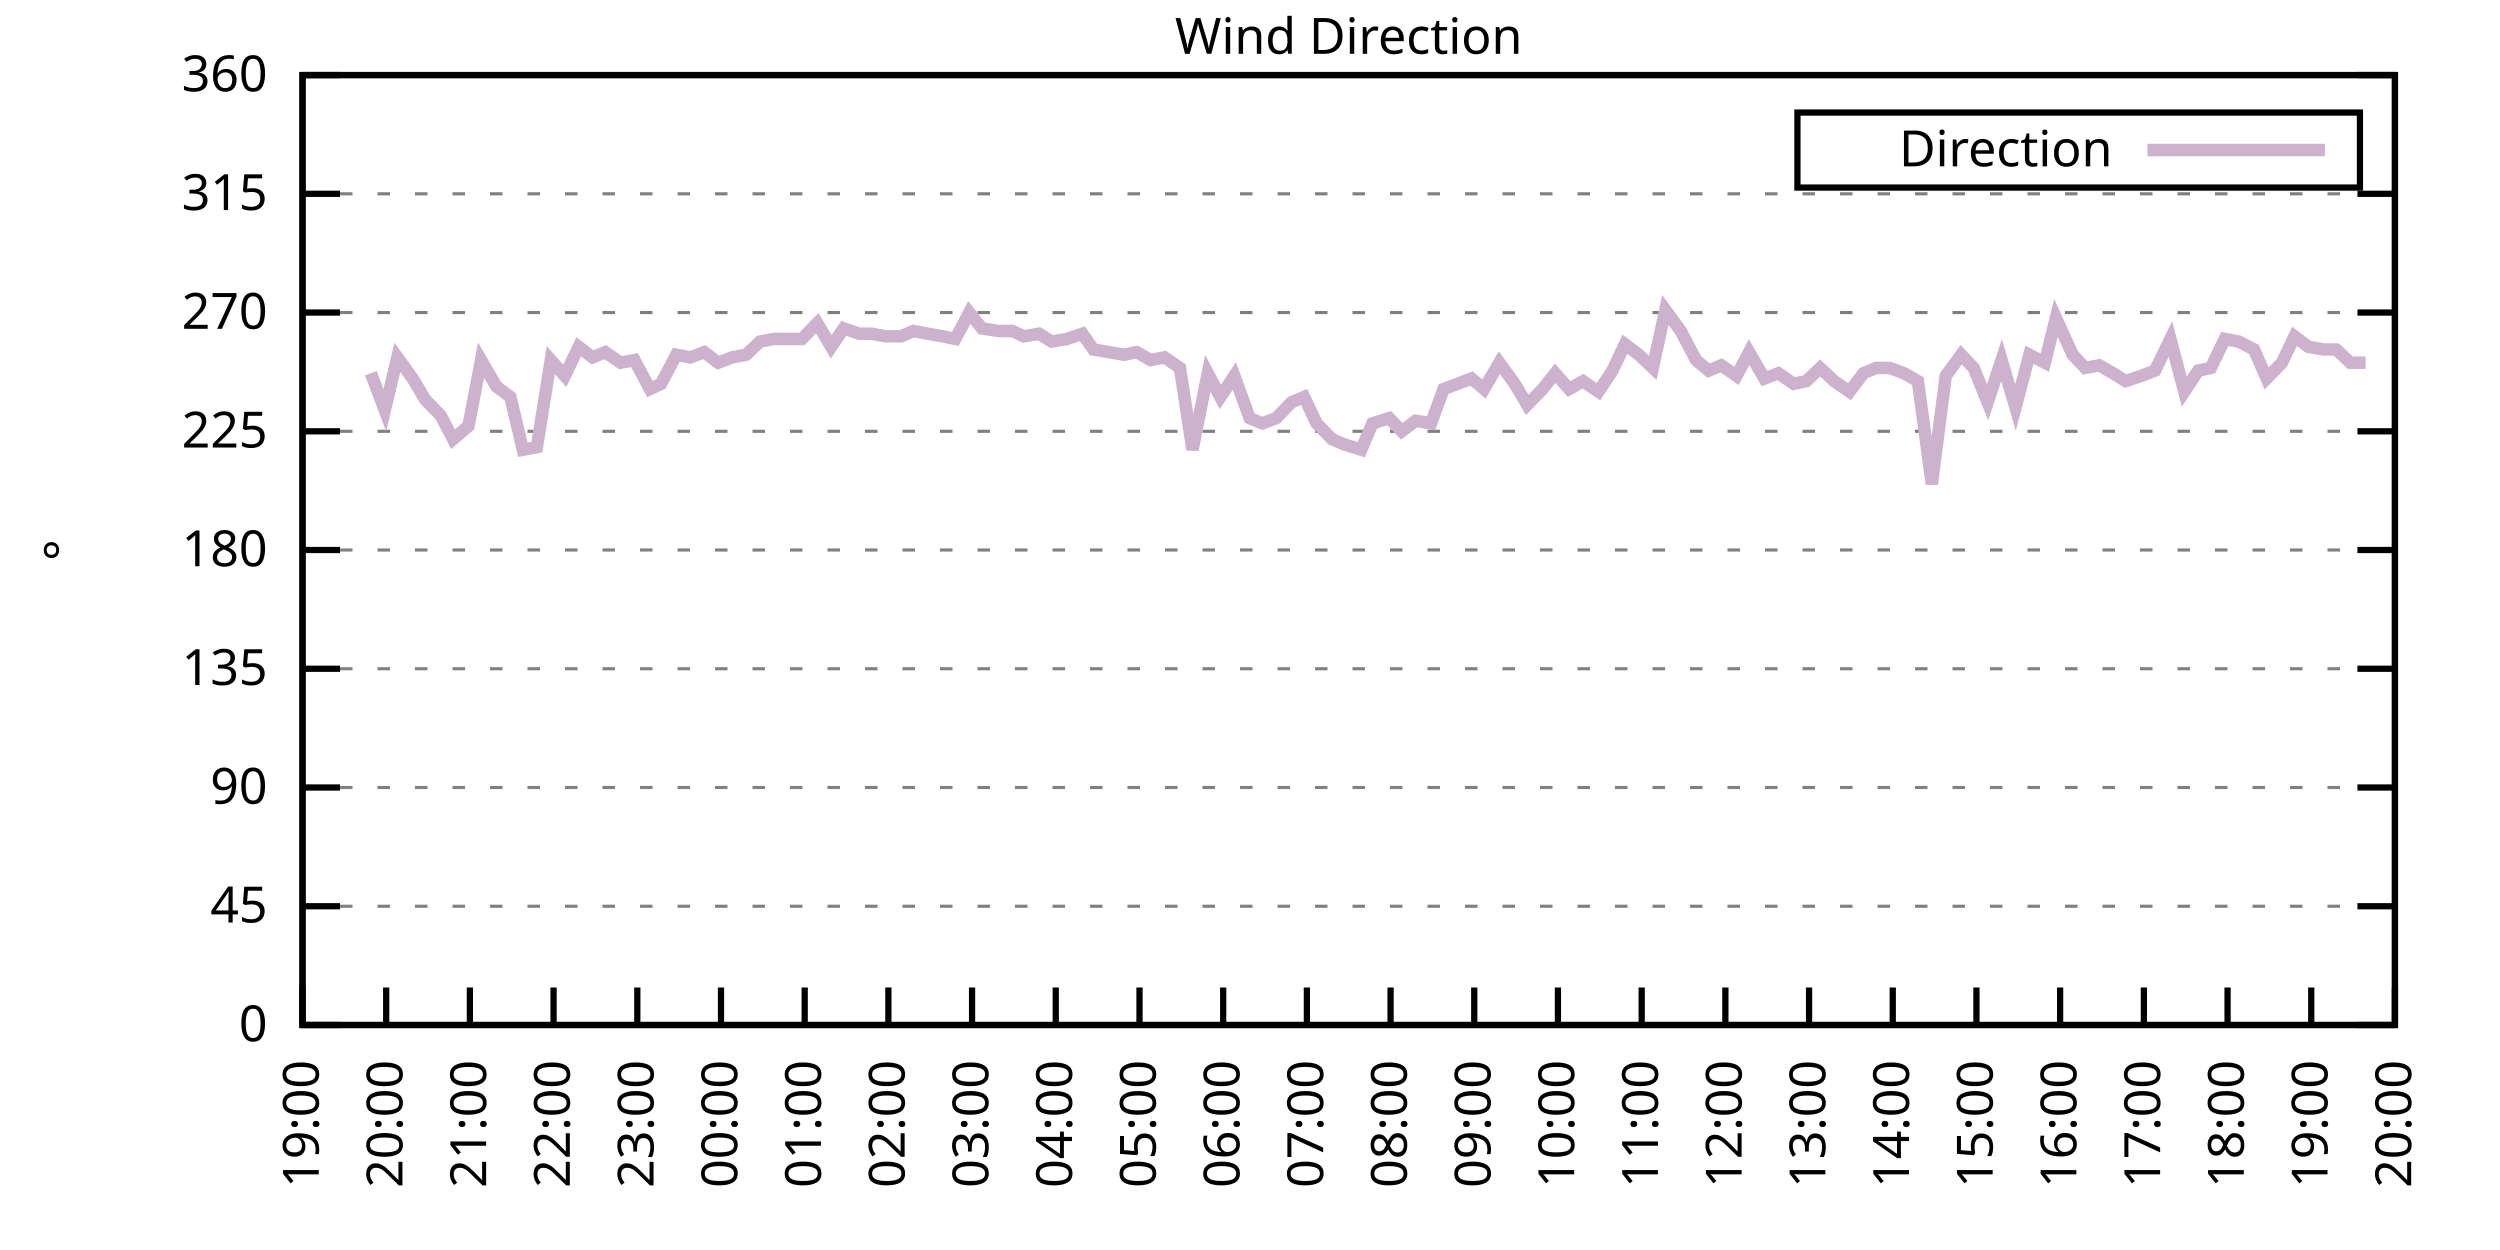
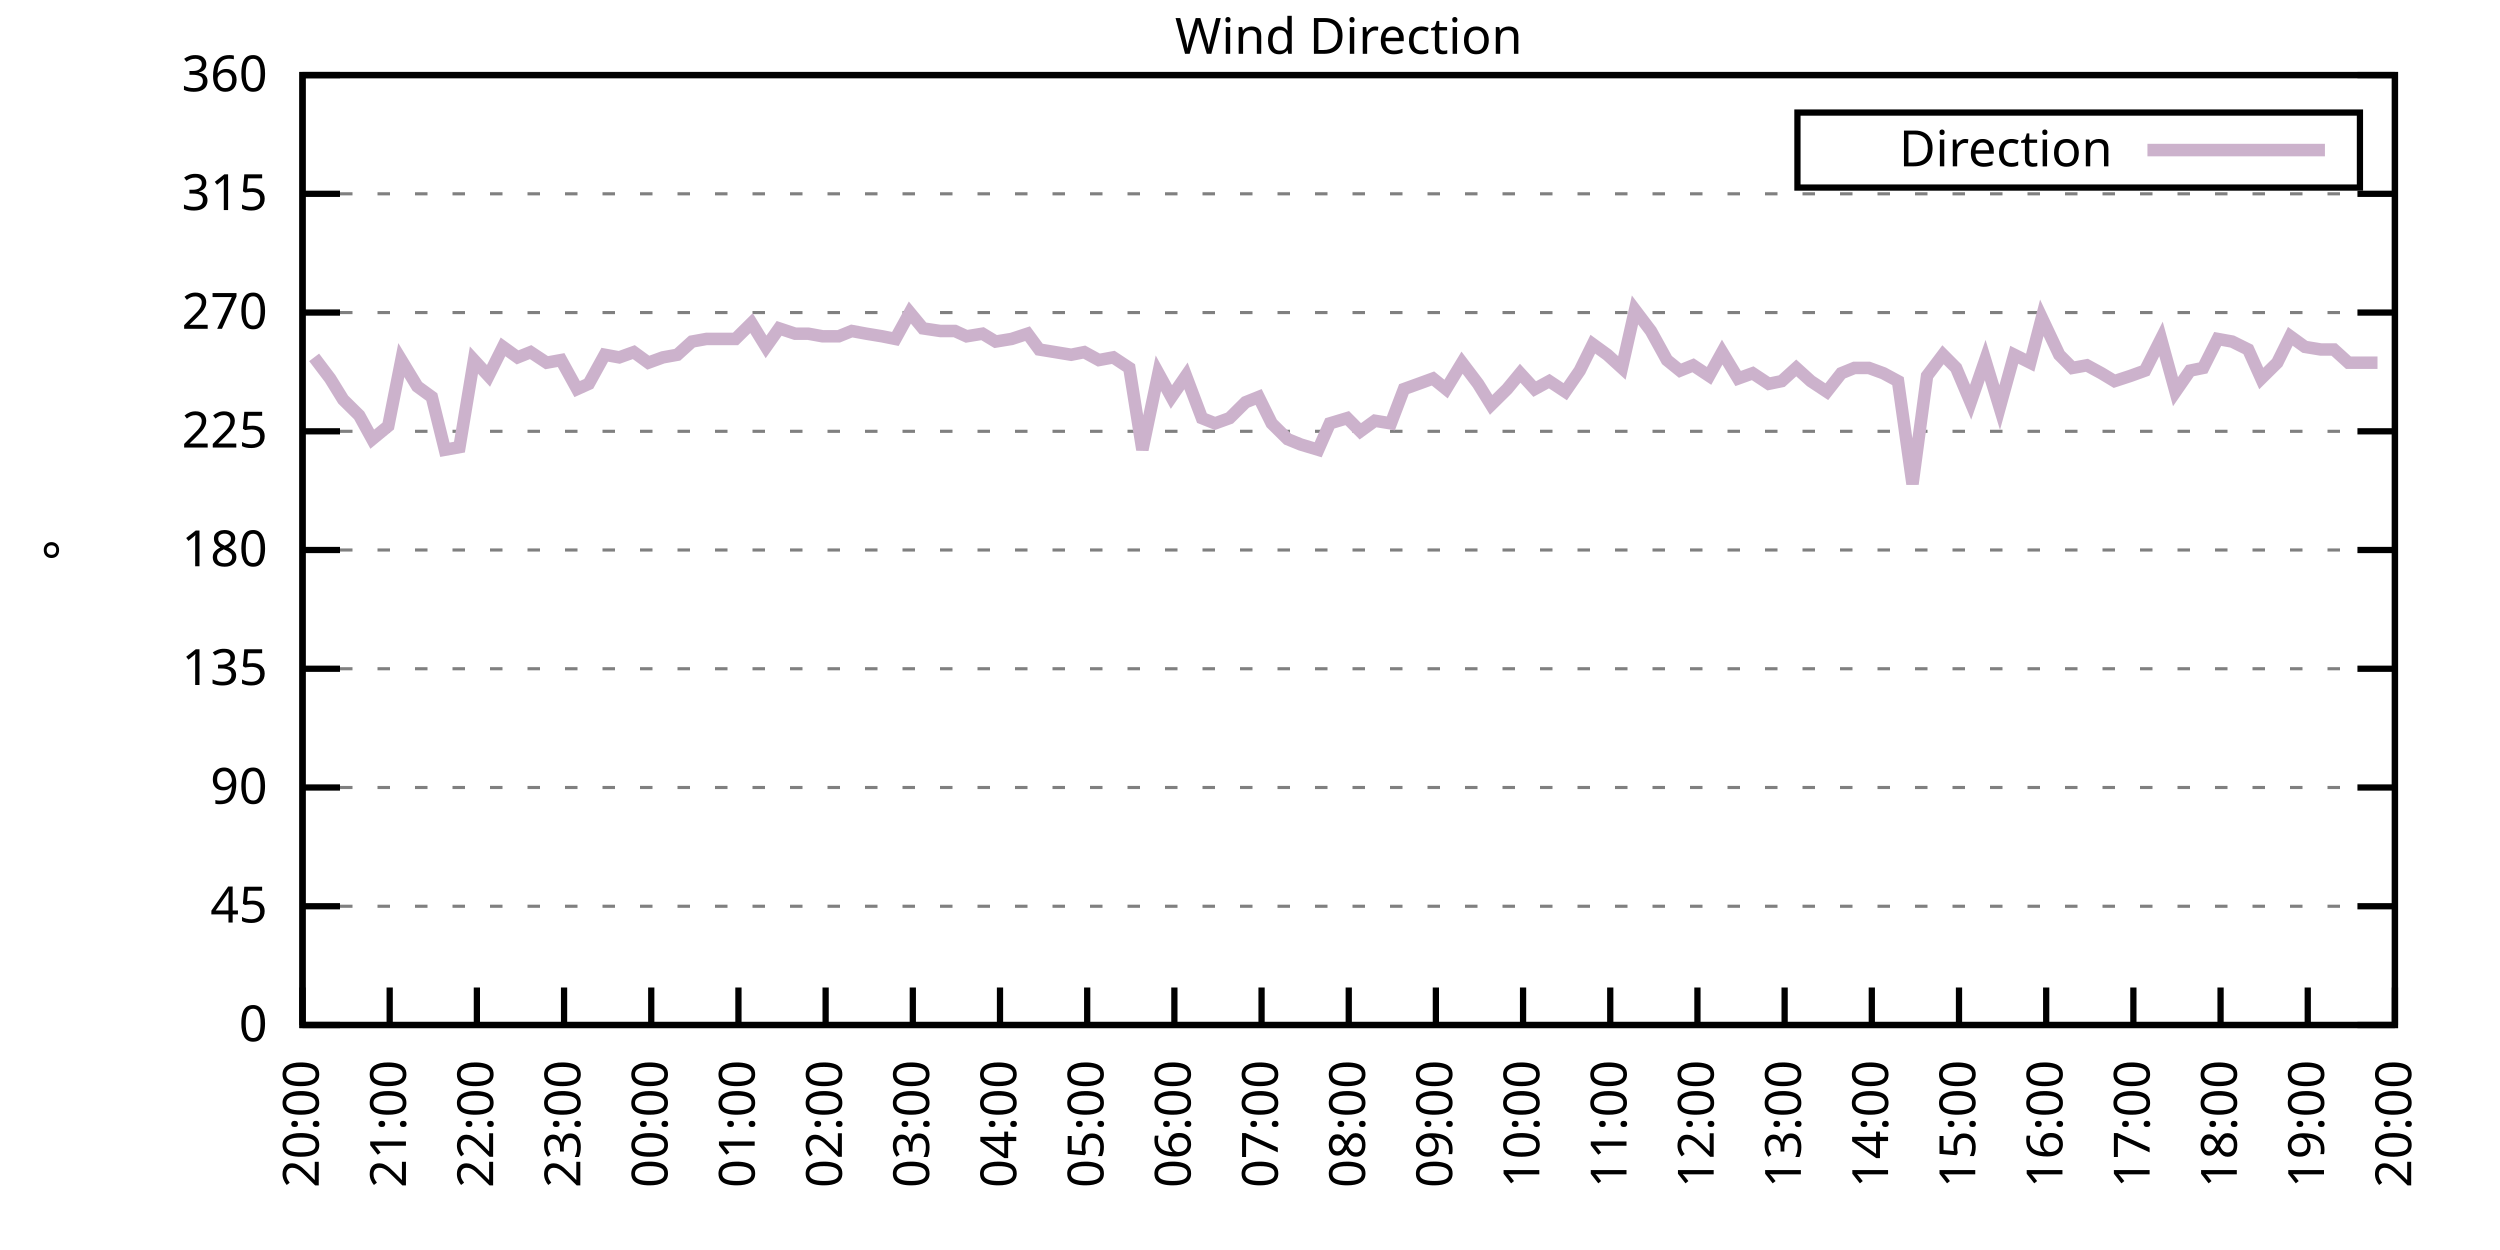
<svg xmlns="http://www.w3.org/2000/svg" xmlns:xlink="http://www.w3.org/1999/xlink" width="400" height="200" viewBox="0 0 400 200">
  <g id="gnuplot_canvas">
    <rect x="0" y="0" width="400" height="200" fill="none" />
    <defs>
      <circle id="gpDot" r="0.5" stroke-width="0.5" stroke="currentColor" />
      <path id="gpPt0" stroke-width="0.333" stroke="currentColor" d="M-1,0 h2 M0,-1 v2" />
      <path id="gpPt1" stroke-width="0.333" stroke="currentColor" d="M-1,-1 L1,1 M1,-1 L-1,1" />
      <path id="gpPt2" stroke-width="0.333" stroke="currentColor" d="M-1,0 L1,0 M0,-1 L0,1 M-1,-1 L1,1 M-1,1 L1,-1" />
      <rect id="gpPt3" stroke-width="0.333" stroke="currentColor" x="-1" y="-1" width="2" height="2" />
      <rect id="gpPt4" stroke-width="0.333" stroke="currentColor" fill="currentColor" x="-1" y="-1" width="2" height="2" />
      <circle id="gpPt5" stroke-width="0.333" stroke="currentColor" cx="0" cy="0" r="1" />
      <use xlink:href="#gpPt5" id="gpPt6" fill="currentColor" stroke="none" />
      <path id="gpPt7" stroke-width="0.333" stroke="currentColor" d="M0,-1.33 L-1.33,0.67 L1.33,0.67 z" />
      <use xlink:href="#gpPt7" id="gpPt8" fill="currentColor" stroke="none" />
      <use xlink:href="#gpPt7" id="gpPt9" stroke="currentColor" transform="rotate(180)" />
      <use xlink:href="#gpPt9" id="gpPt10" fill="currentColor" stroke="none" />
      <use xlink:href="#gpPt3" id="gpPt11" stroke="currentColor" transform="rotate(45)" />
      <use xlink:href="#gpPt11" id="gpPt12" fill="currentColor" stroke="none" />
      <path id="gpPt13" stroke-width="0.333" stroke="currentColor" d="M0,1.330 L1.265,0.411 L0.782,-1.067 L-0.782,-1.076 L-1.265,0.411 z" />
      <use xlink:href="#gpPt13" id="gpPt14" fill="currentColor" stroke="none" />
      <filter id="textbox" filterUnits="objectBoundingBox" x="0" y="0" height="1" width="1">
        <feFlood flood-color="white" flood-opacity="1" result="bgnd" />
        <feComposite in="SourceGraphic" in2="bgnd" operator="atop" />
      </filter>
      <filter id="greybox" filterUnits="objectBoundingBox" x="0" y="0" height="1" width="1">
        <feFlood flood-color="lightgrey" flood-opacity="1" result="grey" />
        <feComposite in="SourceGraphic" in2="grey" operator="atop" />
      </filter>
    </defs>
    <g fill="none" color="white" stroke="currentColor" stroke-width="1.00" stroke-linecap="butt" stroke-linejoin="miter">
</g>
    <g fill="none" color="black" stroke="currentColor" stroke-width="1.00" stroke-linecap="butt" stroke-linejoin="miter">
      <g stroke="none" shape-rendering="crispEdges">
        <polygon fill="rgb(255, 255, 255)" points="48.40,164.00 383.18,164.00 383.18,12.02 48.40,12.02 " />
      </g>
    </g>
    <g fill="none" color="black" stroke="currentColor" stroke-width="1.00" stroke-linecap="butt" stroke-linejoin="miter">
</g>
    <g fill="none" color="black" stroke="black" stroke-width="0.50" stroke-linecap="butt" stroke-linejoin="miter">
</g>
    <g fill="none" color="gray" stroke="currentColor" stroke-width="0.50" stroke-linecap="butt" stroke-linejoin="miter">
      <path stroke="gray" stroke-dasharray="2,4" class="gridline" d="M48.40,164.00 L383.19,164.00  " />
    </g>
    <g fill="none" color="gray" stroke="gray" stroke-width="1.00" stroke-linecap="butt" stroke-linejoin="miter">
</g>
    <g fill="none" color="black" stroke="currentColor" stroke-width="1.00" stroke-linecap="butt" stroke-linejoin="miter">
      <path stroke="black" d="M48.40,164.00 L54.40,164.00 M383.19,164.00 L377.19,164.00  " />
      <g transform="translate(42.80,166.60)" stroke="none" fill="black" font-family="Sans" font-size="8.00" text-anchor="end">
        <text>
          <tspan font-family="Sans"> 0</tspan>
        </text>
      </g>
    </g>
    <g fill="none" color="black" stroke="currentColor" stroke-width="1.00" stroke-linecap="butt" stroke-linejoin="miter">
</g>
    <g fill="none" color="black" stroke="black" stroke-width="0.50" stroke-linecap="butt" stroke-linejoin="miter">
</g>
    <g fill="none" color="gray" stroke="currentColor" stroke-width="0.50" stroke-linecap="butt" stroke-linejoin="miter">
      <path stroke="gray" stroke-dasharray="2,4" class="gridline" d="M48.40,145.00 L383.19,145.00  " />
    </g>
    <g fill="none" color="gray" stroke="gray" stroke-width="1.00" stroke-linecap="butt" stroke-linejoin="miter">
</g>
    <g fill="none" color="black" stroke="currentColor" stroke-width="1.00" stroke-linecap="butt" stroke-linejoin="miter">
      <path stroke="black" d="M48.40,145.00 L54.40,145.00 M383.19,145.00 L377.19,145.00  " />
      <g transform="translate(42.80,147.60)" stroke="none" fill="black" font-family="Sans" font-size="8.00" text-anchor="end">
        <text>
          <tspan font-family="Sans"> 45</tspan>
        </text>
      </g>
    </g>
    <g fill="none" color="black" stroke="currentColor" stroke-width="1.00" stroke-linecap="butt" stroke-linejoin="miter">
</g>
    <g fill="none" color="black" stroke="black" stroke-width="0.50" stroke-linecap="butt" stroke-linejoin="miter">
</g>
    <g fill="none" color="gray" stroke="currentColor" stroke-width="0.50" stroke-linecap="butt" stroke-linejoin="miter">
      <path stroke="gray" stroke-dasharray="2,4" class="gridline" d="M48.40,126.00 L383.19,126.00  " />
    </g>
    <g fill="none" color="gray" stroke="gray" stroke-width="1.00" stroke-linecap="butt" stroke-linejoin="miter">
</g>
    <g fill="none" color="black" stroke="currentColor" stroke-width="1.00" stroke-linecap="butt" stroke-linejoin="miter">
      <path stroke="black" d="M48.40,126.00 L54.40,126.00 M383.19,126.00 L377.19,126.00  " />
      <g transform="translate(42.80,128.60)" stroke="none" fill="black" font-family="Sans" font-size="8.00" text-anchor="end">
        <text>
          <tspan font-family="Sans"> 90</tspan>
        </text>
      </g>
    </g>
    <g fill="none" color="black" stroke="currentColor" stroke-width="1.00" stroke-linecap="butt" stroke-linejoin="miter">
</g>
    <g fill="none" color="black" stroke="black" stroke-width="0.50" stroke-linecap="butt" stroke-linejoin="miter">
</g>
    <g fill="none" color="gray" stroke="currentColor" stroke-width="0.50" stroke-linecap="butt" stroke-linejoin="miter">
      <path stroke="gray" stroke-dasharray="2,4" class="gridline" d="M48.40,107.00 L383.19,107.00  " />
    </g>
    <g fill="none" color="gray" stroke="gray" stroke-width="1.00" stroke-linecap="butt" stroke-linejoin="miter">
</g>
    <g fill="none" color="black" stroke="currentColor" stroke-width="1.00" stroke-linecap="butt" stroke-linejoin="miter">
      <path stroke="black" d="M48.40,107.00 L54.40,107.00 M383.19,107.00 L377.19,107.00  " />
      <g transform="translate(42.80,109.60)" stroke="none" fill="black" font-family="Sans" font-size="8.00" text-anchor="end">
        <text>
          <tspan font-family="Sans"> 135</tspan>
        </text>
      </g>
    </g>
    <g fill="none" color="black" stroke="currentColor" stroke-width="1.00" stroke-linecap="butt" stroke-linejoin="miter">
</g>
    <g fill="none" color="black" stroke="black" stroke-width="0.50" stroke-linecap="butt" stroke-linejoin="miter">
</g>
    <g fill="none" color="gray" stroke="currentColor" stroke-width="0.50" stroke-linecap="butt" stroke-linejoin="miter">
      <path stroke="gray" stroke-dasharray="2,4" class="gridline" d="M48.40,88.00 L383.19,88.00  " />
    </g>
    <g fill="none" color="gray" stroke="gray" stroke-width="1.00" stroke-linecap="butt" stroke-linejoin="miter">
</g>
    <g fill="none" color="black" stroke="currentColor" stroke-width="1.00" stroke-linecap="butt" stroke-linejoin="miter">
      <path stroke="black" d="M48.40,88.00 L54.40,88.00 M383.19,88.00 L377.19,88.00  " />
      <g transform="translate(42.80,90.60)" stroke="none" fill="black" font-family="Sans" font-size="8.00" text-anchor="end">
        <text>
          <tspan font-family="Sans"> 180</tspan>
        </text>
      </g>
    </g>
    <g fill="none" color="black" stroke="currentColor" stroke-width="1.00" stroke-linecap="butt" stroke-linejoin="miter">
</g>
    <g fill="none" color="black" stroke="black" stroke-width="0.50" stroke-linecap="butt" stroke-linejoin="miter">
</g>
    <g fill="none" color="gray" stroke="currentColor" stroke-width="0.50" stroke-linecap="butt" stroke-linejoin="miter">
      <path stroke="gray" stroke-dasharray="2,4" class="gridline" d="M48.40,69.01 L383.19,69.01  " />
    </g>
    <g fill="none" color="gray" stroke="gray" stroke-width="1.00" stroke-linecap="butt" stroke-linejoin="miter">
</g>
    <g fill="none" color="black" stroke="currentColor" stroke-width="1.00" stroke-linecap="butt" stroke-linejoin="miter">
      <path stroke="black" d="M48.40,69.01 L54.40,69.01 M383.19,69.01 L377.19,69.01  " />
      <g transform="translate(42.80,71.61)" stroke="none" fill="black" font-family="Sans" font-size="8.00" text-anchor="end">
        <text>
          <tspan font-family="Sans"> 225</tspan>
        </text>
      </g>
    </g>
    <g fill="none" color="black" stroke="currentColor" stroke-width="1.00" stroke-linecap="butt" stroke-linejoin="miter">
</g>
    <g fill="none" color="black" stroke="black" stroke-width="0.50" stroke-linecap="butt" stroke-linejoin="miter">
</g>
    <g fill="none" color="gray" stroke="currentColor" stroke-width="0.50" stroke-linecap="butt" stroke-linejoin="miter">
      <path stroke="gray" stroke-dasharray="2,4" class="gridline" d="M48.40,50.01 L383.19,50.01  " />
    </g>
    <g fill="none" color="gray" stroke="gray" stroke-width="1.00" stroke-linecap="butt" stroke-linejoin="miter">
</g>
    <g fill="none" color="black" stroke="currentColor" stroke-width="1.00" stroke-linecap="butt" stroke-linejoin="miter">
      <path stroke="black" d="M48.40,50.01 L54.40,50.01 M383.19,50.01 L377.19,50.01  " />
      <g transform="translate(42.80,52.61)" stroke="none" fill="black" font-family="Sans" font-size="8.00" text-anchor="end">
        <text>
          <tspan font-family="Sans"> 270</tspan>
        </text>
      </g>
    </g>
    <g fill="none" color="black" stroke="currentColor" stroke-width="1.00" stroke-linecap="butt" stroke-linejoin="miter">
</g>
    <g fill="none" color="black" stroke="black" stroke-width="0.50" stroke-linecap="butt" stroke-linejoin="miter">
</g>
    <g fill="none" color="gray" stroke="currentColor" stroke-width="0.50" stroke-linecap="butt" stroke-linejoin="miter">
      <path stroke="gray" stroke-dasharray="2,4" class="gridline" d="M48.40,31.01 L383.19,31.01  " />
    </g>
    <g fill="none" color="gray" stroke="gray" stroke-width="1.00" stroke-linecap="butt" stroke-linejoin="miter">
</g>
    <g fill="none" color="black" stroke="currentColor" stroke-width="1.00" stroke-linecap="butt" stroke-linejoin="miter">
      <path stroke="black" d="M48.40,31.01 L54.40,31.01 M383.19,31.01 L377.19,31.01  " />
      <g transform="translate(42.80,33.61)" stroke="none" fill="black" font-family="Sans" font-size="8.00" text-anchor="end">
        <text>
          <tspan font-family="Sans"> 315</tspan>
        </text>
      </g>
    </g>
    <g fill="none" color="black" stroke="currentColor" stroke-width="1.00" stroke-linecap="butt" stroke-linejoin="miter">
</g>
    <g fill="none" color="black" stroke="black" stroke-width="0.50" stroke-linecap="butt" stroke-linejoin="miter">
</g>
    <g fill="none" color="gray" stroke="currentColor" stroke-width="0.50" stroke-linecap="butt" stroke-linejoin="miter">
      <path stroke="gray" stroke-dasharray="2,4" class="gridline" d="M48.40,12.01 L383.19,12.01  " />
    </g>
    <g fill="none" color="gray" stroke="gray" stroke-width="1.00" stroke-linecap="butt" stroke-linejoin="miter">
</g>
    <g fill="none" color="black" stroke="currentColor" stroke-width="1.00" stroke-linecap="butt" stroke-linejoin="miter">
      <path stroke="black" d="M48.40,12.01 L54.40,12.01 M383.19,12.01 L377.19,12.01  " />
      <g transform="translate(42.80,14.61)" stroke="none" fill="black" font-family="Sans" font-size="8.00" text-anchor="end">
        <text>
          <tspan font-family="Sans"> 360</tspan>
        </text>
      </g>
    </g>
    <g fill="none" color="black" stroke="currentColor" stroke-width="1.00" stroke-linecap="butt" stroke-linejoin="miter">
      <path stroke="black" d="M48.40,164.00 L48.40,158.00  " />
      <g transform="translate(51.00,169.60) rotate(270.00)" stroke="none" fill="black" font-family="Sans" font-size="8.00" text-anchor="end">
        <text>
-           <tspan font-family="Sans">19:00</tspan>
-         </text>
-       </g>
-     </g>
-     <g fill="none" color="black" stroke="currentColor" stroke-width="1.00" stroke-linecap="butt" stroke-linejoin="miter">
-       <path stroke="black" d="M61.79,164.00 L61.79,158.00  " />
-       <g transform="translate(64.39,169.60) rotate(270.00)" stroke="none" fill="black" font-family="Sans" font-size="8.00" text-anchor="end">
-         <text>
          <tspan font-family="Sans">20:00</tspan>
        </text>
      </g>
    </g>
    <g fill="none" color="black" stroke="currentColor" stroke-width="1.00" stroke-linecap="butt" stroke-linejoin="miter">
-       <path stroke="black" d="M75.18,164.00 L75.18,158.00  " />
-       <g transform="translate(77.78,169.60) rotate(270.00)" stroke="none" fill="black" font-family="Sans" font-size="8.00" text-anchor="end">
+       <path stroke="black" d="M62.35,164.00 L62.35,158.00  " />
+       <g transform="translate(64.95,169.60) rotate(270.00)" stroke="none" fill="black" font-family="Sans" font-size="8.00" text-anchor="end">
        <text>
          <tspan font-family="Sans">21:00</tspan>
        </text>
      </g>
    </g>
    <g fill="none" color="black" stroke="currentColor" stroke-width="1.00" stroke-linecap="butt" stroke-linejoin="miter">
-       <path stroke="black" d="M88.57,164.00 L88.57,158.00  " />
-       <g transform="translate(91.17,169.60) rotate(270.00)" stroke="none" fill="black" font-family="Sans" font-size="8.00" text-anchor="end">
+       <path stroke="black" d="M76.30,164.00 L76.30,158.00  " />
+       <g transform="translate(78.90,169.60) rotate(270.00)" stroke="none" fill="black" font-family="Sans" font-size="8.00" text-anchor="end">
        <text>
          <tspan font-family="Sans">22:00</tspan>
        </text>
      </g>
    </g>
    <g fill="none" color="black" stroke="currentColor" stroke-width="1.00" stroke-linecap="butt" stroke-linejoin="miter">
-       <path stroke="black" d="M101.97,164.00 L101.97,158.00  " />
-       <g transform="translate(104.57,169.60) rotate(270.00)" stroke="none" fill="black" font-family="Sans" font-size="8.00" text-anchor="end">
+       <path stroke="black" d="M90.25,164.00 L90.25,158.00  " />
+       <g transform="translate(92.85,169.60) rotate(270.00)" stroke="none" fill="black" font-family="Sans" font-size="8.00" text-anchor="end">
        <text>
          <tspan font-family="Sans">23:00</tspan>
        </text>
      </g>
    </g>
    <g fill="none" color="black" stroke="currentColor" stroke-width="1.00" stroke-linecap="butt" stroke-linejoin="miter">
-       <path stroke="black" d="M115.36,164.00 L115.36,158.00  " />
-       <g transform="translate(117.96,169.60) rotate(270.00)" stroke="none" fill="black" font-family="Sans" font-size="8.00" text-anchor="end">
+       <path stroke="black" d="M104.20,164.00 L104.20,158.00  " />
+       <g transform="translate(106.80,169.60) rotate(270.00)" stroke="none" fill="black" font-family="Sans" font-size="8.00" text-anchor="end">
        <text>
          <tspan font-family="Sans">00:00</tspan>
        </text>
      </g>
    </g>
    <g fill="none" color="black" stroke="currentColor" stroke-width="1.00" stroke-linecap="butt" stroke-linejoin="miter">
-       <path stroke="black" d="M128.75,164.00 L128.75,158.00  " />
-       <g transform="translate(131.35,169.60) rotate(270.00)" stroke="none" fill="black" font-family="Sans" font-size="8.00" text-anchor="end">
+       <path stroke="black" d="M118.15,164.00 L118.15,158.00  " />
+       <g transform="translate(120.75,169.60) rotate(270.00)" stroke="none" fill="black" font-family="Sans" font-size="8.00" text-anchor="end">
        <text>
          <tspan font-family="Sans">01:00</tspan>
        </text>
      </g>
    </g>
    <g fill="none" color="black" stroke="currentColor" stroke-width="1.00" stroke-linecap="butt" stroke-linejoin="miter">
-       <path stroke="black" d="M142.14,164.00 L142.14,158.00  " />
-       <g transform="translate(144.74,169.60) rotate(270.00)" stroke="none" fill="black" font-family="Sans" font-size="8.00" text-anchor="end">
+       <path stroke="black" d="M132.10,164.00 L132.10,158.00  " />
+       <g transform="translate(134.70,169.60) rotate(270.00)" stroke="none" fill="black" font-family="Sans" font-size="8.00" text-anchor="end">
        <text>
          <tspan font-family="Sans">02:00</tspan>
        </text>
      </g>
    </g>
    <g fill="none" color="black" stroke="currentColor" stroke-width="1.00" stroke-linecap="butt" stroke-linejoin="miter">
-       <path stroke="black" d="M155.53,164.00 L155.53,158.00  " />
-       <g transform="translate(158.13,169.60) rotate(270.00)" stroke="none" fill="black" font-family="Sans" font-size="8.00" text-anchor="end">
+       <path stroke="black" d="M146.05,164.00 L146.05,158.00  " />
+       <g transform="translate(148.65,169.60) rotate(270.00)" stroke="none" fill="black" font-family="Sans" font-size="8.00" text-anchor="end">
        <text>
          <tspan font-family="Sans">03:00</tspan>
        </text>
      </g>
    </g>
    <g fill="none" color="black" stroke="currentColor" stroke-width="1.00" stroke-linecap="butt" stroke-linejoin="miter">
-       <path stroke="black" d="M168.92,164.00 L168.92,158.00  " />
-       <g transform="translate(171.52,169.60) rotate(270.00)" stroke="none" fill="black" font-family="Sans" font-size="8.00" text-anchor="end">
+       <path stroke="black" d="M160.00,164.00 L160.00,158.00  " />
+       <g transform="translate(162.60,169.60) rotate(270.00)" stroke="none" fill="black" font-family="Sans" font-size="8.00" text-anchor="end">
        <text>
          <tspan font-family="Sans">04:00</tspan>
        </text>
      </g>
    </g>
    <g fill="none" color="black" stroke="currentColor" stroke-width="1.00" stroke-linecap="butt" stroke-linejoin="miter">
-       <path stroke="black" d="M182.32,164.00 L182.32,158.00  " />
-       <g transform="translate(184.92,169.60) rotate(270.00)" stroke="none" fill="black" font-family="Sans" font-size="8.00" text-anchor="end">
+       <path stroke="black" d="M173.95,164.00 L173.95,158.00  " />
+       <g transform="translate(176.55,169.60) rotate(270.00)" stroke="none" fill="black" font-family="Sans" font-size="8.00" text-anchor="end">
        <text>
          <tspan font-family="Sans">05:00</tspan>
        </text>
      </g>
    </g>
    <g fill="none" color="black" stroke="currentColor" stroke-width="1.00" stroke-linecap="butt" stroke-linejoin="miter">
-       <path stroke="black" d="M195.71,164.00 L195.71,158.00  " />
-       <g transform="translate(198.31,169.60) rotate(270.00)" stroke="none" fill="black" font-family="Sans" font-size="8.00" text-anchor="end">
+       <path stroke="black" d="M187.90,164.00 L187.90,158.00  " />
+       <g transform="translate(190.50,169.60) rotate(270.00)" stroke="none" fill="black" font-family="Sans" font-size="8.00" text-anchor="end">
        <text>
          <tspan font-family="Sans">06:00</tspan>
        </text>
      </g>
    </g>
    <g fill="none" color="black" stroke="currentColor" stroke-width="1.00" stroke-linecap="butt" stroke-linejoin="miter">
-       <path stroke="black" d="M209.10,164.00 L209.10,158.00  " />
-       <g transform="translate(211.70,169.60) rotate(270.00)" stroke="none" fill="black" font-family="Sans" font-size="8.00" text-anchor="end">
+       <path stroke="black" d="M201.85,164.00 L201.85,158.00  " />
+       <g transform="translate(204.45,169.60) rotate(270.00)" stroke="none" fill="black" font-family="Sans" font-size="8.00" text-anchor="end">
        <text>
          <tspan font-family="Sans">07:00</tspan>
        </text>
      </g>
    </g>
    <g fill="none" color="black" stroke="currentColor" stroke-width="1.00" stroke-linecap="butt" stroke-linejoin="miter">
-       <path stroke="black" d="M222.49,164.00 L222.49,158.00  " />
-       <g transform="translate(225.09,169.60) rotate(270.00)" stroke="none" fill="black" font-family="Sans" font-size="8.00" text-anchor="end">
+       <path stroke="black" d="M215.80,164.00 L215.80,158.00  " />
+       <g transform="translate(218.40,169.60) rotate(270.00)" stroke="none" fill="black" font-family="Sans" font-size="8.00" text-anchor="end">
        <text>
          <tspan font-family="Sans">08:00</tspan>
        </text>
      </g>
    </g>
    <g fill="none" color="black" stroke="currentColor" stroke-width="1.00" stroke-linecap="butt" stroke-linejoin="miter">
-       <path stroke="black" d="M235.88,164.00 L235.88,158.00  " />
-       <g transform="translate(238.48,169.60) rotate(270.00)" stroke="none" fill="black" font-family="Sans" font-size="8.00" text-anchor="end">
+       <path stroke="black" d="M229.74,164.00 L229.74,158.00  " />
+       <g transform="translate(232.34,169.60) rotate(270.00)" stroke="none" fill="black" font-family="Sans" font-size="8.00" text-anchor="end">
        <text>
          <tspan font-family="Sans">09:00</tspan>
        </text>
      </g>
    </g>
    <g fill="none" color="black" stroke="currentColor" stroke-width="1.00" stroke-linecap="butt" stroke-linejoin="miter">
-       <path stroke="black" d="M249.27,164.00 L249.27,158.00  " />
-       <g transform="translate(251.87,169.60) rotate(270.00)" stroke="none" fill="black" font-family="Sans" font-size="8.00" text-anchor="end">
+       <path stroke="black" d="M243.69,164.00 L243.69,158.00  " />
+       <g transform="translate(246.29,169.60) rotate(270.00)" stroke="none" fill="black" font-family="Sans" font-size="8.00" text-anchor="end">
        <text>
          <tspan font-family="Sans">10:00</tspan>
        </text>
      </g>
    </g>
    <g fill="none" color="black" stroke="currentColor" stroke-width="1.00" stroke-linecap="butt" stroke-linejoin="miter">
-       <path stroke="black" d="M262.67,164.00 L262.67,158.00  " />
-       <g transform="translate(265.27,169.60) rotate(270.00)" stroke="none" fill="black" font-family="Sans" font-size="8.00" text-anchor="end">
+       <path stroke="black" d="M257.64,164.00 L257.64,158.00  " />
+       <g transform="translate(260.24,169.60) rotate(270.00)" stroke="none" fill="black" font-family="Sans" font-size="8.00" text-anchor="end">
        <text>
          <tspan font-family="Sans">11:00</tspan>
        </text>
      </g>
    </g>
    <g fill="none" color="black" stroke="currentColor" stroke-width="1.00" stroke-linecap="butt" stroke-linejoin="miter">
-       <path stroke="black" d="M276.06,164.00 L276.06,158.00  " />
-       <g transform="translate(278.66,169.60) rotate(270.00)" stroke="none" fill="black" font-family="Sans" font-size="8.00" text-anchor="end">
+       <path stroke="black" d="M271.59,164.00 L271.59,158.00  " />
+       <g transform="translate(274.19,169.60) rotate(270.00)" stroke="none" fill="black" font-family="Sans" font-size="8.00" text-anchor="end">
        <text>
          <tspan font-family="Sans">12:00</tspan>
        </text>
      </g>
    </g>
    <g fill="none" color="black" stroke="currentColor" stroke-width="1.00" stroke-linecap="butt" stroke-linejoin="miter">
-       <path stroke="black" d="M289.45,164.00 L289.45,158.00  " />
-       <g transform="translate(292.05,169.60) rotate(270.00)" stroke="none" fill="black" font-family="Sans" font-size="8.00" text-anchor="end">
+       <path stroke="black" d="M285.54,164.00 L285.54,158.00  " />
+       <g transform="translate(288.14,169.60) rotate(270.00)" stroke="none" fill="black" font-family="Sans" font-size="8.00" text-anchor="end">
        <text>
          <tspan font-family="Sans">13:00</tspan>
        </text>
      </g>
    </g>
    <g fill="none" color="black" stroke="currentColor" stroke-width="1.00" stroke-linecap="butt" stroke-linejoin="miter">
-       <path stroke="black" d="M302.84,164.00 L302.84,158.00  " />
-       <g transform="translate(305.44,169.60) rotate(270.00)" stroke="none" fill="black" font-family="Sans" font-size="8.00" text-anchor="end">
+       <path stroke="black" d="M299.49,164.00 L299.49,158.00  " />
+       <g transform="translate(302.09,169.60) rotate(270.00)" stroke="none" fill="black" font-family="Sans" font-size="8.00" text-anchor="end">
        <text>
          <tspan font-family="Sans">14:00</tspan>
        </text>
      </g>
    </g>
    <g fill="none" color="black" stroke="currentColor" stroke-width="1.00" stroke-linecap="butt" stroke-linejoin="miter">
-       <path stroke="black" d="M316.23,164.00 L316.23,158.00  " />
-       <g transform="translate(318.83,169.60) rotate(270.00)" stroke="none" fill="black" font-family="Sans" font-size="8.00" text-anchor="end">
+       <path stroke="black" d="M313.44,164.00 L313.44,158.00  " />
+       <g transform="translate(316.04,169.60) rotate(270.00)" stroke="none" fill="black" font-family="Sans" font-size="8.00" text-anchor="end">
        <text>
          <tspan font-family="Sans">15:00</tspan>
        </text>
      </g>
    </g>
    <g fill="none" color="black" stroke="currentColor" stroke-width="1.00" stroke-linecap="butt" stroke-linejoin="miter">
-       <path stroke="black" d="M329.62,164.00 L329.62,158.00  " />
-       <g transform="translate(332.22,169.60) rotate(270.00)" stroke="none" fill="black" font-family="Sans" font-size="8.00" text-anchor="end">
+       <path stroke="black" d="M327.39,164.00 L327.39,158.00  " />
+       <g transform="translate(329.99,169.60) rotate(270.00)" stroke="none" fill="black" font-family="Sans" font-size="8.00" text-anchor="end">
        <text>
          <tspan font-family="Sans">16:00</tspan>
        </text>
      </g>
    </g>
    <g fill="none" color="black" stroke="currentColor" stroke-width="1.00" stroke-linecap="butt" stroke-linejoin="miter">
-       <path stroke="black" d="M343.02,164.00 L343.02,158.00  " />
-       <g transform="translate(345.62,169.60) rotate(270.00)" stroke="none" fill="black" font-family="Sans" font-size="8.00" text-anchor="end">
+       <path stroke="black" d="M341.34,164.00 L341.34,158.00  " />
+       <g transform="translate(343.94,169.60) rotate(270.00)" stroke="none" fill="black" font-family="Sans" font-size="8.00" text-anchor="end">
        <text>
          <tspan font-family="Sans">17:00</tspan>
        </text>
      </g>
    </g>
    <g fill="none" color="black" stroke="currentColor" stroke-width="1.00" stroke-linecap="butt" stroke-linejoin="miter">
-       <path stroke="black" d="M356.41,164.00 L356.41,158.00  " />
-       <g transform="translate(359.01,169.60) rotate(270.00)" stroke="none" fill="black" font-family="Sans" font-size="8.00" text-anchor="end">
+       <path stroke="black" d="M355.29,164.00 L355.29,158.00  " />
+       <g transform="translate(357.89,169.60) rotate(270.00)" stroke="none" fill="black" font-family="Sans" font-size="8.00" text-anchor="end">
        <text>
          <tspan font-family="Sans">18:00</tspan>
        </text>
      </g>
    </g>
    <g fill="none" color="black" stroke="currentColor" stroke-width="1.00" stroke-linecap="butt" stroke-linejoin="miter">
-       <path stroke="black" d="M369.80,164.00 L369.80,158.00  " />
-       <g transform="translate(372.40,169.60) rotate(270.00)" stroke="none" fill="black" font-family="Sans" font-size="8.00" text-anchor="end">
+       <path stroke="black" d="M369.24,164.00 L369.24,158.00  " />
+       <g transform="translate(371.84,169.60) rotate(270.00)" stroke="none" fill="black" font-family="Sans" font-size="8.00" text-anchor="end">
        <text>
          <tspan font-family="Sans">19:00</tspan>
        </text>
      </g>
    </g>
    <g fill="none" color="black" stroke="currentColor" stroke-width="1.00" stroke-linecap="butt" stroke-linejoin="miter">
      <path stroke="black" d="M383.19,164.00 L383.19,158.00  " />
      <g transform="translate(385.79,169.60) rotate(270.00)" stroke="none" fill="black" font-family="Sans" font-size="8.00" text-anchor="end">
        <text>
          <tspan font-family="Sans">20:00</tspan>
        </text>
      </g>
    </g>
    <g fill="none" color="black" stroke="currentColor" stroke-width="1.00" stroke-linecap="butt" stroke-linejoin="miter">
</g>
    <g fill="none" color="black" stroke="currentColor" stroke-width="1.00" stroke-linecap="butt" stroke-linejoin="miter">
      <path stroke="black" d="M48.40,12.01 L48.40,164.00 L383.19,164.00 L383.19,12.01 L48.40,12.01 Z  " />
    </g>
    <g fill="none" color="black" stroke="currentColor" stroke-width="1.00" stroke-linecap="butt" stroke-linejoin="miter">
</g>
    <g fill="none" color="black" stroke="currentColor" stroke-width="1.00" stroke-linecap="butt" stroke-linejoin="miter">
      <path stroke="black" d="M287.59,30.01 L287.59,18.01 L377.59,18.01 L377.59,30.01 L287.59,30.01 Z  " />
    </g>
    <g id="Wind_direction_plot_1">
      <g fill="none" color="white" stroke="black" stroke-width="2.00" stroke-linecap="butt" stroke-linejoin="miter">
</g>
      <g fill="none" color="black" stroke="currentColor" stroke-width="2.00" stroke-linecap="butt" stroke-linejoin="miter">
        <g transform="translate(337.99,26.61)" stroke="none" fill="black" font-family="Sans" font-size="8.00" text-anchor="end">
          <text>
            <tspan font-family="Sans">Direction</tspan>
          </text>
        </g>
      </g>
      <g fill="none" color="black" stroke="currentColor" stroke-width="2.00" stroke-linecap="butt" stroke-linejoin="miter">
-         <path stroke="rgb(204, 178, 204)" d="M343.59,24.01 L371.99,24.01 M59.34,59.72 L61.57,65.63 L63.58,57.18 L66.03,60.56 L68.04,63.94 L70.50,66.47   L72.50,70.27 L74.96,68.16 L76.97,57.61 L79.42,61.83 L81.66,63.52 L83.66,71.96 L85.90,71.54 L88.13,57.61   L90.36,60.14 L92.59,55.50 L94.82,57.18 L96.83,56.34 L99.29,58.03 L101.52,57.61 L103.98,62.25 L105.76,61.41   L108.22,56.76 L110.45,57.18 L112.68,56.34 L114.91,58.03 L117.14,57.18 L119.38,56.76 L121.61,54.65 L123.84,54.23   L125.85,54.23 L128.30,54.23 L130.76,51.70 L132.99,55.50 L135.00,52.54 L137.45,53.39 L139.46,53.39 L141.69,53.81   L144.15,53.81 L146.16,52.96 L148.39,53.39 L150.85,53.81 L152.85,54.23 L155.09,50.01 L157.10,52.54 L159.77,52.96   L162.01,52.96 L163.79,53.81 L166.25,53.39 L168.25,54.65 L170.71,54.23 L173.17,53.39 L174.95,55.92 L177.41,56.34   L179.86,56.76 L181.87,56.34 L184.10,57.61 L186.33,57.18 L188.79,58.87 L190.80,71.96 L193.25,59.72 L195.26,63.52   L197.49,60.14 L199.95,66.90 L201.96,67.74 L204.19,66.90 L206.64,64.36 L208.65,63.52 L210.66,67.74 L213.12,70.27   L215.13,71.12 L217.80,71.96 L219.59,67.74 L222.27,66.90 L224.28,69.01 L226.51,67.32 L228.96,67.74 L230.97,62.25   L233.20,61.41 L235.44,60.56 L237.44,62.25 L239.90,58.03 L242.36,61.41 L244.36,64.78 L246.82,62.25 L248.83,59.72   L251.06,62.25 L253.29,60.98 L255.75,62.67 L257.98,59.30 L259.99,55.07 L262.22,56.76 L264.45,58.87 L266.46,49.59   L268.92,52.96 L271.37,57.61 L273.38,59.30 L275.39,58.45 L277.84,60.14 L279.85,56.34 L282.31,60.56 L284.54,59.72   L286.99,61.41 L289.00,60.98 L291.23,58.87 L293.47,60.98 L295.92,62.67 L298.15,59.72 L300.16,58.87 L302.39,58.87   L304.63,59.72 L306.86,60.98 L309.09,77.45 L311.32,60.14 L313.78,56.76 L315.79,58.87 L318.02,64.36 L320.25,57.61   L322.48,65.21 L324.71,56.76 L327.17,58.03 L328.95,50.85 L331.63,56.76 L333.64,58.87 L335.87,58.45 L338.10,59.72   L340.11,60.98 L342.57,60.14 L344.80,59.30 L347.26,54.23 L349.49,62.67 L351.72,59.30 L353.73,58.87 L355.96,54.23   L358.19,54.65 L360.65,55.92 L362.66,60.56 L365.11,58.03 L367.12,53.81 L369.35,55.50 L371.81,55.92 L373.82,55.92   L376.05,58.03 L378.50,58.03  " />
+         <path stroke="rgb(204, 178, 204)" d="M343.59,24.01 L371.99,24.01 M50.26,57.18 L52.82,60.56 L54.91,63.94 L57.47,66.47 L59.56,70.27 L62.12,68.16   L64.21,57.61 L66.77,61.83 L69.09,63.52 L71.18,71.96 L73.51,71.54 L75.83,57.61 L78.16,60.14 L80.48,55.50   L82.81,57.18 L84.90,56.34 L87.46,58.03 L89.78,57.61 L92.34,62.25 L94.20,61.41 L96.76,56.76 L99.08,57.18   L101.41,56.34 L103.73,58.03 L106.06,57.18 L108.38,56.76 L110.71,54.65 L113.03,54.23 L115.13,54.23 L117.68,54.23   L120.24,51.70 L122.57,55.50 L124.66,52.54 L127.22,53.39 L129.31,53.39 L131.63,53.81 L134.19,53.81 L136.28,52.96   L138.61,53.39 L141.16,53.81 L143.26,54.23 L145.58,50.01 L147.67,52.54 L150.46,52.96 L152.79,52.96 L154.65,53.81   L157.21,53.39 L159.30,54.65 L161.86,54.23 L164.41,53.39 L166.27,55.92 L168.83,56.34 L171.39,56.76 L173.48,56.34   L175.81,57.61 L178.13,57.18 L180.69,58.87 L182.78,71.96 L185.34,59.72 L187.43,63.52 L189.76,60.14 L192.31,66.90   L194.41,67.74 L196.73,66.90 L199.29,64.36 L201.38,63.52 L203.47,67.74 L206.03,70.27 L208.12,71.12 L210.91,71.96   L212.77,67.74 L215.56,66.90 L217.65,69.01 L219.98,67.32 L222.54,67.74 L224.63,62.25 L226.95,61.41 L229.28,60.56   L231.37,62.25 L233.93,58.03 L236.49,61.41 L238.58,64.78 L241.14,62.25 L243.23,59.72 L245.55,62.25 L247.88,60.98   L250.44,62.67 L252.76,59.30 L254.85,55.07 L257.18,56.76 L259.50,58.87 L261.60,49.59 L264.15,52.96 L266.71,57.61   L268.80,59.30 L270.90,58.45 L273.45,60.14 L275.55,56.34 L278.10,60.56 L280.43,59.72 L282.99,61.41 L285.08,60.98   L287.40,58.87 L289.73,60.98 L292.29,62.67 L294.61,59.72 L296.70,58.87 L299.03,58.87 L301.35,59.72 L303.68,60.98   L306.00,77.45 L308.33,60.14 L310.88,56.76 L312.98,58.87 L315.30,64.36 L317.63,57.61 L319.95,65.21 L322.28,56.76   L324.83,58.03 L326.69,50.85 L329.48,56.76 L331.58,58.87 L333.90,58.45 L336.23,59.72 L338.32,60.98 L340.88,60.14   L343.20,59.30 L345.76,54.23 L348.08,62.67 L350.41,59.30 L352.50,58.87 L354.83,54.23 L357.15,54.65 L359.71,55.92   L361.80,60.56 L364.36,58.03 L366.45,53.81 L368.78,55.50 L371.33,55.92 L373.43,55.92 L375.75,58.03 L378.31,58.03   L380.40,58.03  " />
      </g>
    </g>
    <g fill="none" color="black" stroke="currentColor" stroke-width="2.00" stroke-linecap="butt" stroke-linejoin="miter">
</g>
    <g fill="none" color="black" stroke="black" stroke-width="1.00" stroke-linecap="butt" stroke-linejoin="miter">
</g>
    <g fill="none" color="black" stroke="currentColor" stroke-width="1.00" stroke-linecap="butt" stroke-linejoin="miter">
      <path stroke="black" d="M48.40,12.01 L48.40,164.00 L383.19,164.00 L383.19,12.01 L48.40,12.01 Z  " />
      <g transform="translate(12.80,88.01) rotate(270.00)" stroke="none" fill="black" font-family="Sans" font-size="8.00" text-anchor="middle">
        <text>
          <tspan font-family="Sans">°</tspan>
        </text>
      </g>
    </g>
    <g fill="none" color="black" stroke="currentColor" stroke-width="1.00" stroke-linecap="butt" stroke-linejoin="miter">
</g>
    <g fill="none" color="black" stroke="currentColor" stroke-width="1.00" stroke-linecap="butt" stroke-linejoin="miter">
      <g transform="translate(215.79,8.61)" stroke="none" fill="black" font-family="Sans" font-size="8.00" text-anchor="middle">
        <text>
          <tspan font-family="Sans">Wind Direction</tspan>
        </text>
      </g>
    </g>
    <g fill="none" color="black" stroke="currentColor" stroke-width="1.00" stroke-linecap="butt" stroke-linejoin="miter">
</g>
  </g>
</svg>
